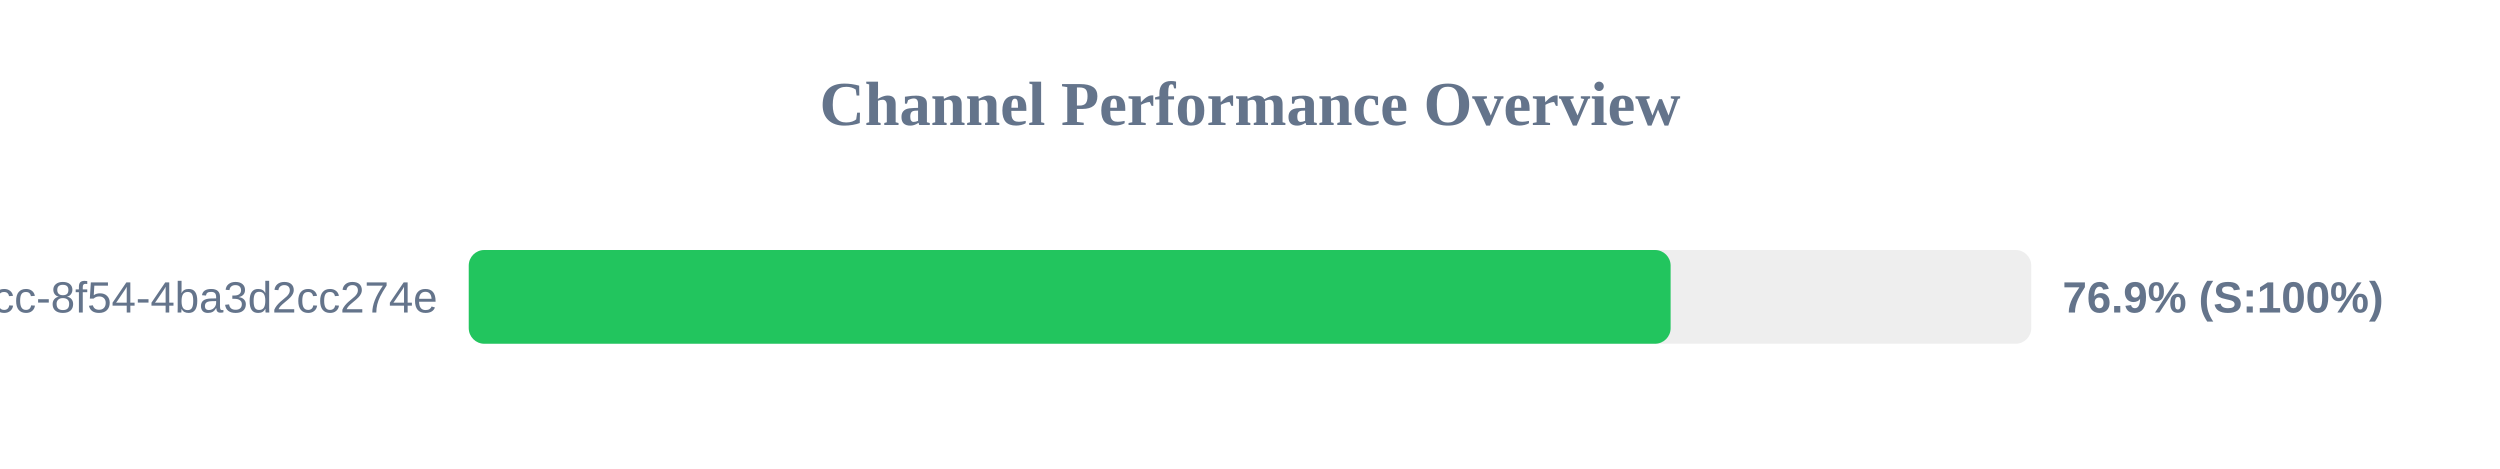
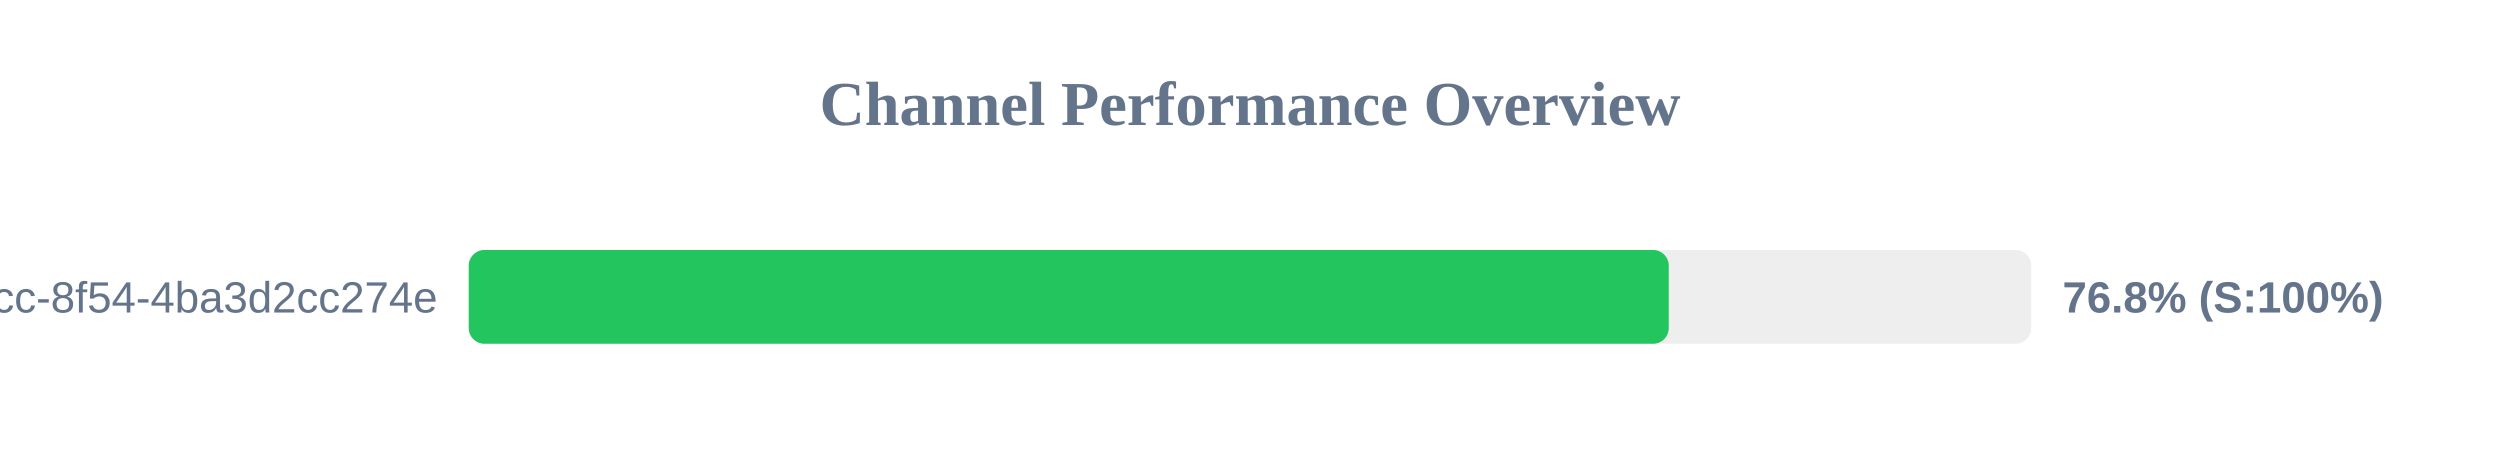
<svg xmlns="http://www.w3.org/2000/svg" width="800" height="150" version="1.1">
  <style>
        .row { font: 14px Arial; fill: #64748b; }
        .score { font: bold 14px Arial; fill: #64748b; }
    </style>
  <text x="400" y="40" text-anchor="middle" font-size="20px" font-weight="bold" fill="#64748b">Channel Performance Overview</text>
  <rect x="150" y="80" width="500" height="30" fill="#eee" rx="5" />
-   <rect x="150" y="80" width="384.6" height="30" fill="#22c55e" rx="5" />
+   <rect x="150" y="80" width="384.0" height="30" fill="#22c55e" rx="5" />
  <text x="140" y="100" text-anchor="end" class="row">?uuid=45cc0b3a-0adb-4dcc-8f54-4ba3d2cc274e</text>
-   <text x="660" y="100" text-anchor="start" class="score">76.9% (S:100%)</text>
+   <text x="660" y="100" text-anchor="start" class="score">76.8% (S:100%)</text>
</svg>
